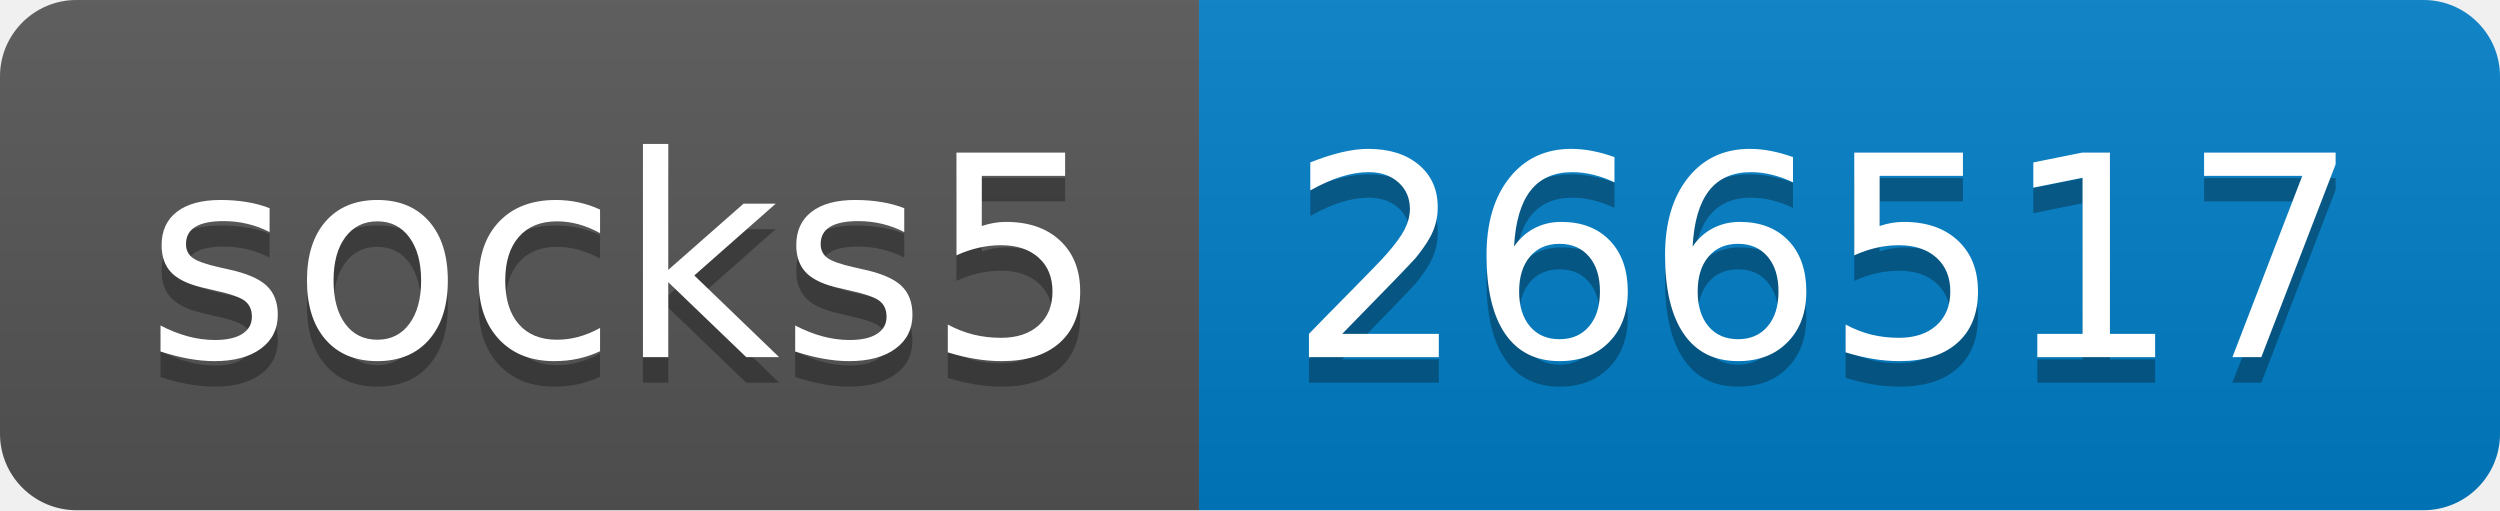
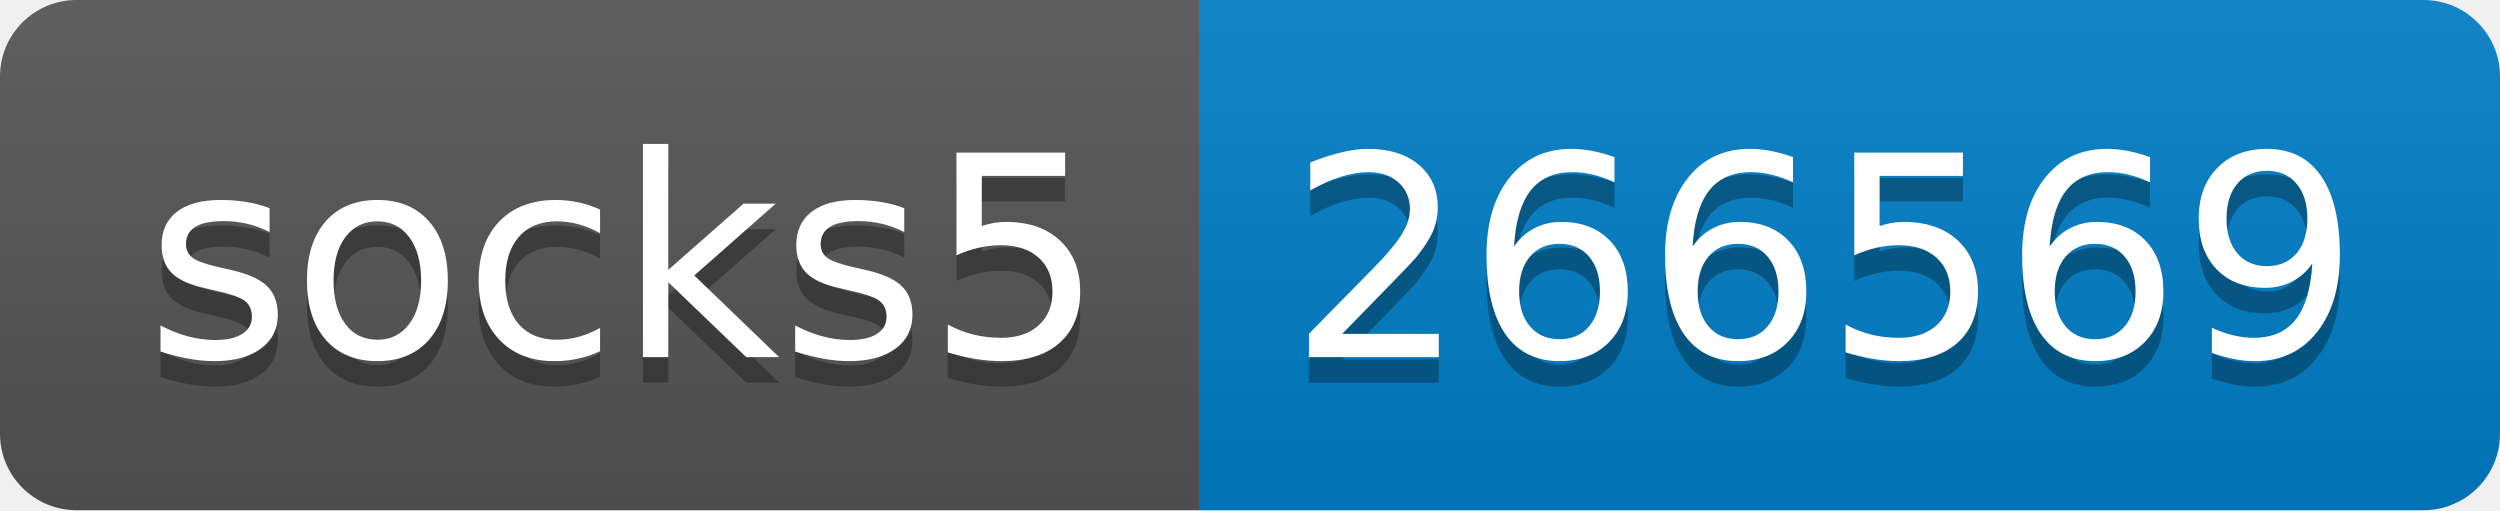
- <svg xmlns="http://www.w3.org/2000/svg" width="98" height="20" role="img" aria-label="socks5: 266517">
+ <svg xmlns="http://www.w3.org/2000/svg" width="98" height="20" role="img" aria-label="socks5: 266569">
  <linearGradient id="s" x2="0" y2="100%">
    <stop offset="0" stop-color="#bbb" stop-opacity=".1" />
    <stop offset="1" stop-opacity=".1" />
  </linearGradient>
  <clipPath id="r">
    <rect width="98" height="20" rx="3" fill="#fff" />
  </clipPath>
  <g clip-path="url(#r)">
    <rect width="47" height="20" fill="#555" />
    <rect x="47" width="51" height="20" fill="#007ec6" />
    <rect width="98" height="20" fill="url(#s)" />
  </g>
  <g fill="#fff" text-anchor="middle" font-family="Verdana,Geneva,DejaVu Sans,sans-serif" text-rendering="geometricPrecision" font-size="110">
    <text aria-hidden="true" x="245" y="150" fill="#010101" fill-opacity=".3" transform="scale(.1)" textLength="370">socks5</text>
    <text x="245" y="140" transform="scale(.1)" fill="#fff" textLength="370">socks5</text>
-     <text aria-hidden="true" x="715" y="150" fill="#010101" fill-opacity=".3" transform="scale(.1)" textLength="410">266517</text>
-     <text x="715" y="140" transform="scale(.1)" fill="#fff" textLength="410">266517</text>
+     <text aria-hidden="true" x="715" y="150" fill="#010101" fill-opacity=".3" transform="scale(.1)" textLength="410">266569</text>
+     <text x="715" y="140" transform="scale(.1)" fill="#fff" textLength="410">266569</text>
  </g>
</svg>
